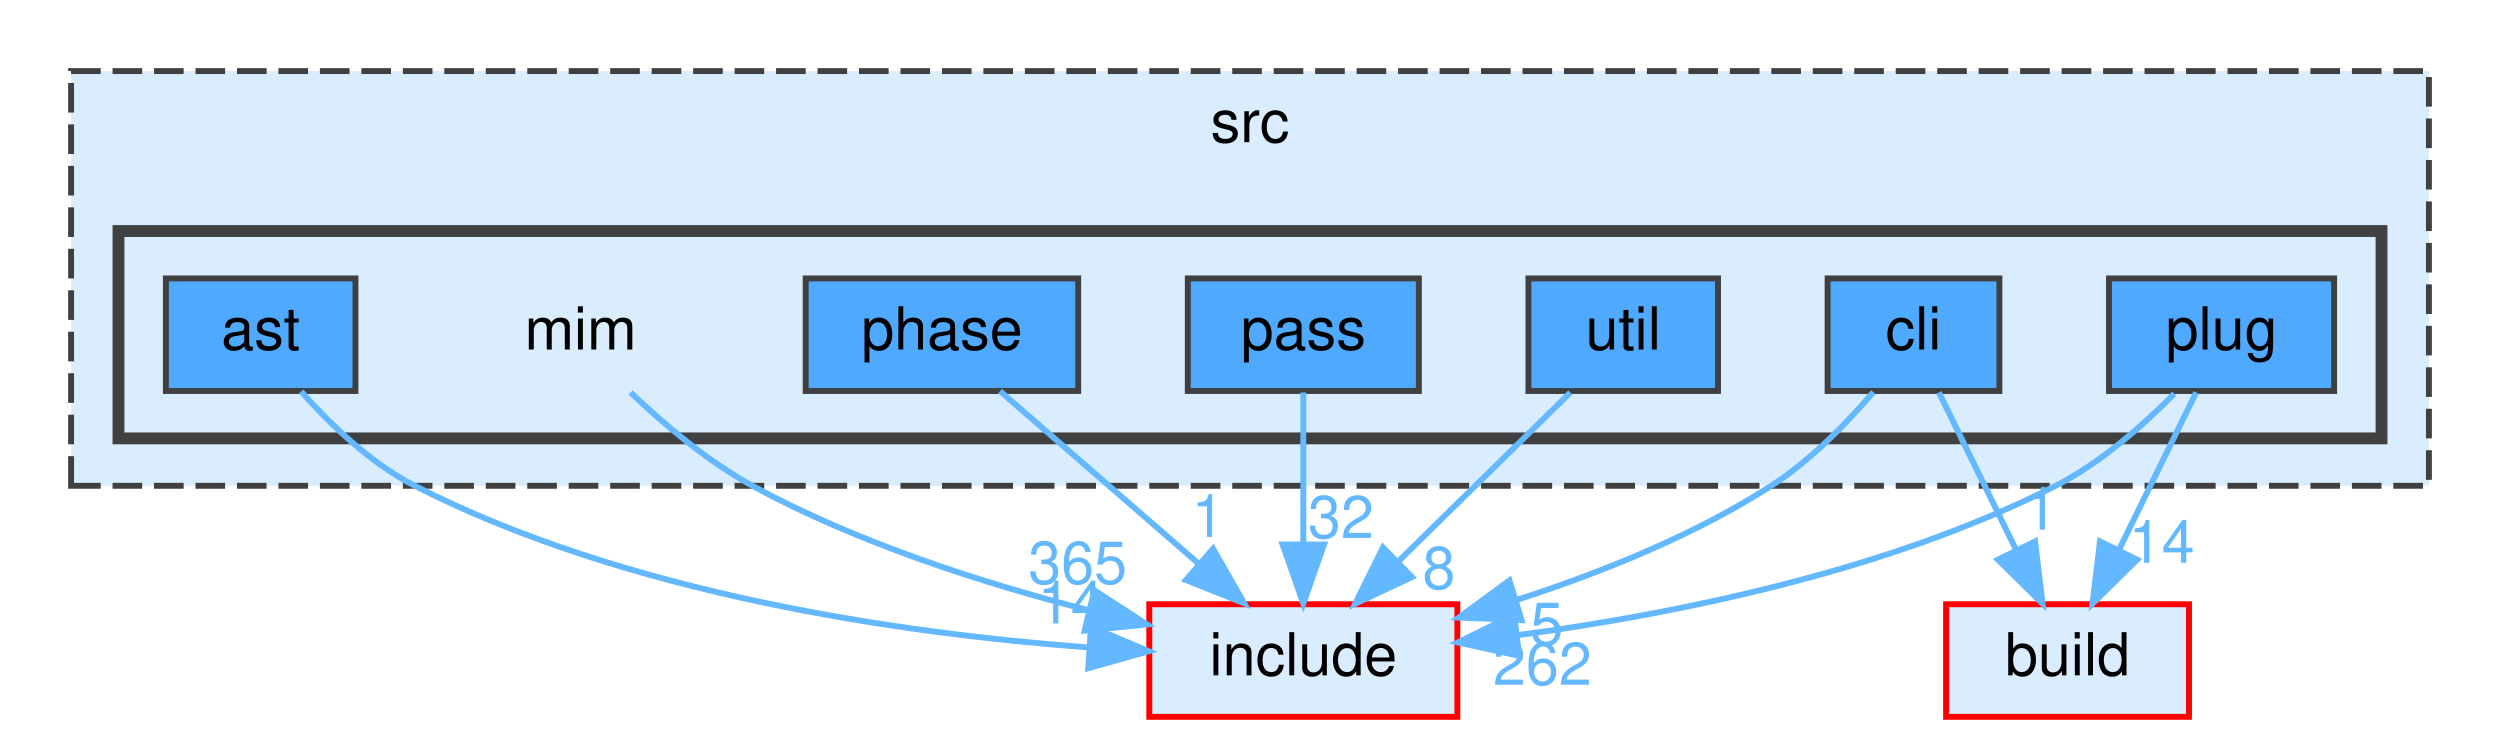
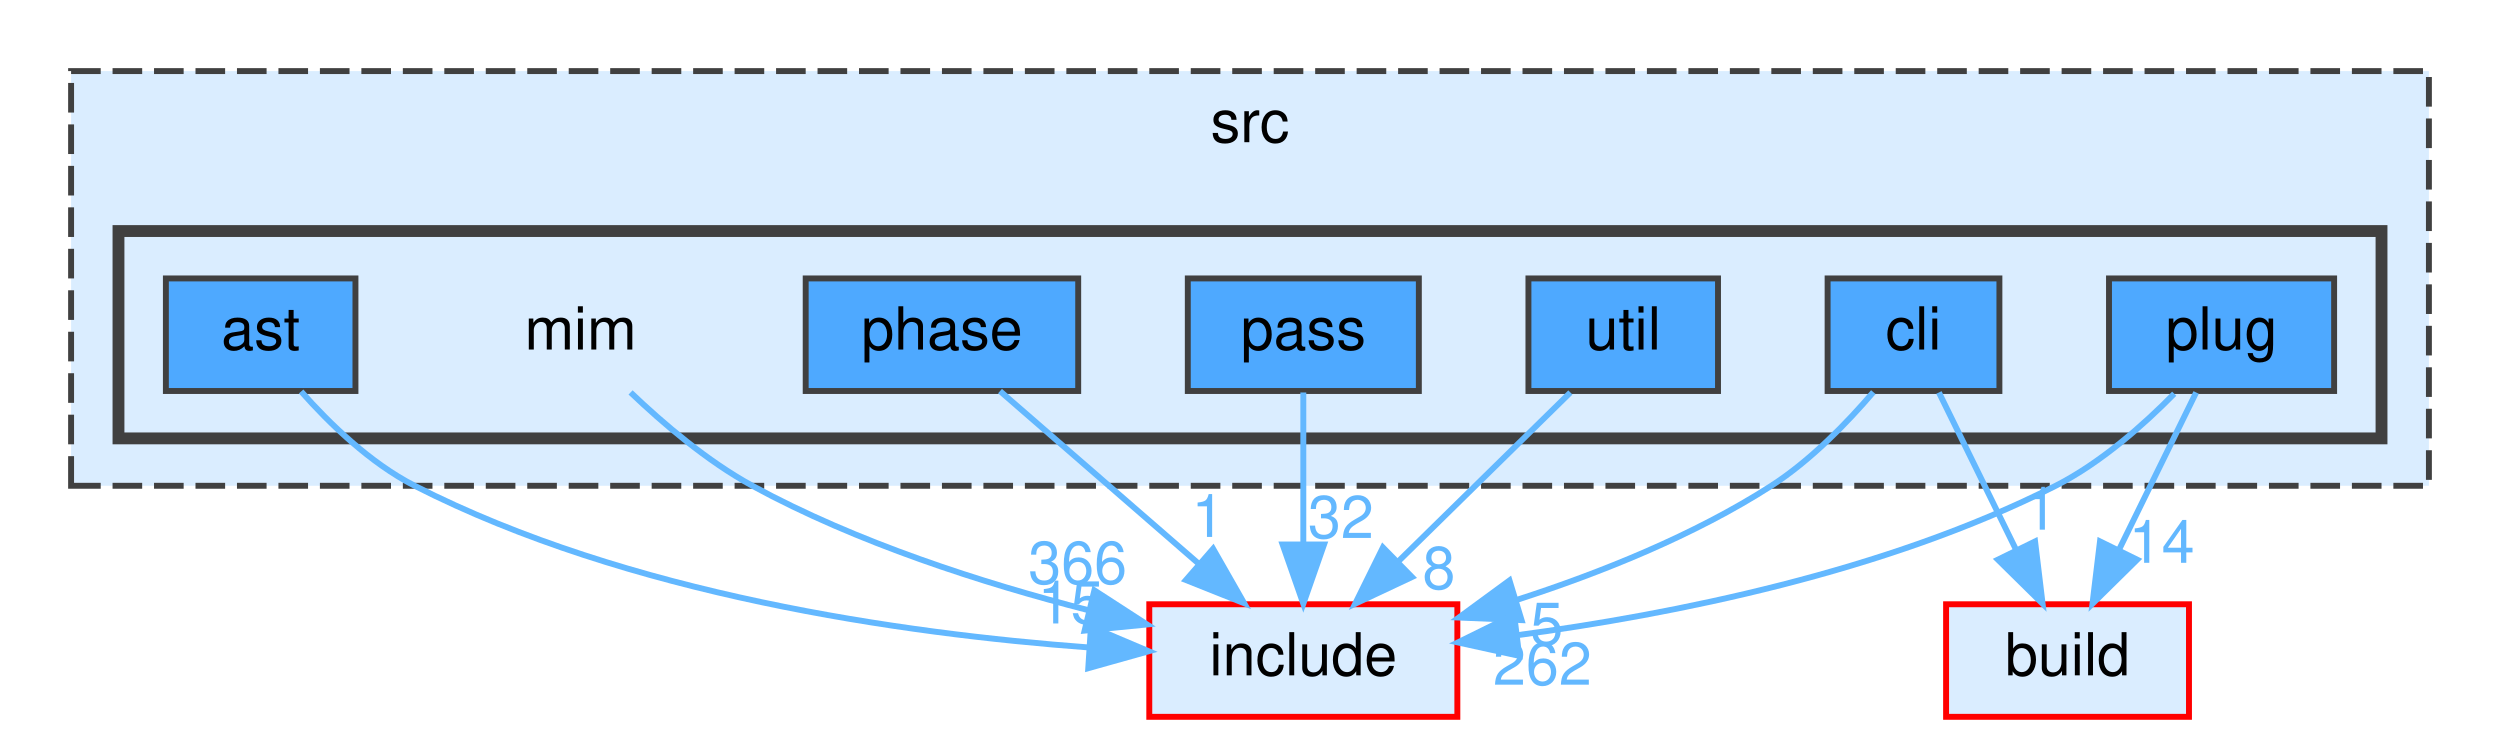
<svg xmlns="http://www.w3.org/2000/svg" xmlns:xlink="http://www.w3.org/1999/xlink" width="422pt" height="125pt" viewBox="0.00 0.00 422.00 125.00">
  <g id="graph0" class="graph" transform="scale(1 1) rotate(0) translate(4 121)">
    <g id="clust1" class="cluster">
      <g id="a_clust1">
        <a xlink:href="dir_68267d1309a1af8e8297ef4c3efbcdba.html" target="_top" xlink:title="src">
          <polygon fill="#daedff" stroke="#404040" stroke-dasharray="5,2" points="8,-39 8,-109 406,-109 406,-39 8,-39" />
          <text text-anchor="middle" x="207" y="-97" font-family="Helvetica,sans-Serif" font-size="10.00">src</text>
        </a>
      </g>
    </g>
    <g id="clust2" class="cluster">
      <g id="a_clust2">
        <a xlink:href="dir_3f6d0e947440f9d0b42426d30577ffdc.html" target="_top">
          <polygon fill="#daedff" stroke="#404040" stroke-width="2" points="16,-47 16,-82 398,-82 398,-47 16,-47" />
        </a>
      </g>
    </g>
    <g id="node1" class="node">
      <text text-anchor="middle" x="94" y="-62" font-family="Helvetica,sans-Serif" font-size="10.00">mim</text>
    </g>
    <g id="node9" class="node">
      <g id="a_node9">
        <a xlink:href="dir_d44c64559bbebec7f509842c48db8b23.html" target="_top" xlink:title="include">
          <polygon fill="#daedff" stroke="red" points="242,-19 190,-19 190,0 242,0 242,-19" />
          <text text-anchor="middle" x="216" y="-7" font-family="Helvetica,sans-Serif" font-size="10.00">include</text>
        </a>
      </g>
    </g>
    <g id="edge1" class="edge">
      <g id="a_edge1">
        <a xlink:href="dir_000046_000034.html" target="_top">
          <path fill="none" stroke="#63b8ff" d="M102.44,-54.76C107.89,-49.55 115.36,-43.17 123,-39 140.6,-29.4 161.87,-22.58 179.63,-18.02" />
          <polygon fill="#63b8ff" stroke="#63b8ff" points="180.73,-21.35 189.62,-15.59 179.08,-14.55 180.73,-21.35" />
        </a>
      </g>
      <g id="a_edge1-headlabel">
-         <a xlink:href="dir_000046_000034.html" target="_top" xlink:title="365">
-           <text text-anchor="middle" x="177.91" y="-22.46" font-family="Helvetica,sans-Serif" font-size="10.00" fill="#63b8ff">365</text>
+         <a xlink:href="dir_000046_000034.html" target="_top" xlink:title="366">
+           <text text-anchor="middle" x="177.91" y="-22.46" font-family="Helvetica,sans-Serif" font-size="10.00" fill="#63b8ff">366</text>
        </a>
      </g>
    </g>
    <g id="node2" class="node">
      <g id="a_node2">
        <a xlink:href="dir_2ddc41045f35623bc177b300918cc2ff.html" target="_top" xlink:title="ast">
          <polygon fill="#4ea9ff" stroke="#404040" points="56,-74 24,-74 24,-55 56,-55 56,-74" />
          <text text-anchor="middle" x="40" y="-62" font-family="Helvetica,sans-Serif" font-size="10.00">ast</text>
        </a>
      </g>
    </g>
    <g id="edge2" class="edge">
      <g id="a_edge2">
        <a xlink:href="dir_000004_000034.html" target="_top">
          <path fill="none" stroke="#63b8ff" d="M46.83,-54.92C51.62,-49.51 58.49,-42.83 66,-39 101.96,-20.66 148.22,-14.05 179.79,-11.71" />
          <polygon fill="#63b8ff" stroke="#63b8ff" points="180.15,-15.2 189.9,-11.07 179.7,-8.21 180.15,-15.2" />
        </a>
      </g>
      <g id="a_edge2-headlabel">
-         <a xlink:href="dir_000004_000034.html" target="_top" xlink:title="14">
-           <text text-anchor="middle" x="176.74" y="-15.76" font-family="Helvetica,sans-Serif" font-size="10.00" fill="#63b8ff">14</text>
+         <a xlink:href="dir_000004_000034.html" target="_top" xlink:title="15">
+           <text text-anchor="middle" x="176.74" y="-15.76" font-family="Helvetica,sans-Serif" font-size="10.00" fill="#63b8ff">15</text>
        </a>
      </g>
    </g>
    <g id="node3" class="node">
      <g id="a_node3">
        <a xlink:href="dir_78d50f5e9392a83b0326955836e457eb.html" target="_top" xlink:title="cli">
          <polygon fill="#4ea9ff" stroke="#404040" points="333.5,-74 304.5,-74 304.5,-55 333.5,-55 333.5,-74" />
          <text text-anchor="middle" x="319" y="-62" font-family="Helvetica,sans-Serif" font-size="10.00">cli</text>
        </a>
      </g>
    </g>
    <g id="node8" class="node">
      <g id="a_node8">
        <a xlink:href="dir_4fef79e7177ba769987a8da36c892c5f.html" target="_top" xlink:title="build">
          <polygon fill="#daedff" stroke="red" points="365.5,-19 324.5,-19 324.5,0 365.5,0 365.5,-19" />
          <text text-anchor="middle" x="345" y="-7" font-family="Helvetica,sans-Serif" font-size="10.00">build</text>
        </a>
      </g>
    </g>
    <g id="edge3" class="edge">
      <g id="a_edge3">
        <a xlink:href="dir_000015_000014.html" target="_top">
          <path fill="none" stroke="#63b8ff" d="M323.29,-54.75C326.81,-47.57 331.91,-37.18 336.28,-28.27" />
          <polygon fill="#63b8ff" stroke="#63b8ff" points="339.52,-29.61 340.79,-19.09 333.24,-26.53 339.52,-29.61" />
        </a>
      </g>
      <g id="a_edge3-headlabel">
        <a xlink:href="dir_000015_000014.html" target="_top" xlink:title="1">
          <text text-anchor="middle" x="340.49" y="-31.59" font-family="Helvetica,sans-Serif" font-size="10.00" fill="#63b8ff">1</text>
        </a>
      </g>
    </g>
    <g id="edge4" class="edge">
      <g id="a_edge4">
        <a xlink:href="dir_000015_000034.html" target="_top">
          <path fill="none" stroke="#63b8ff" d="M312.22,-54.81C307.79,-49.63 301.61,-43.25 295,-39 281.97,-30.63 266.15,-24.3 252.1,-19.76" />
          <polygon fill="#63b8ff" stroke="#63b8ff" points="252.84,-16.32 242.25,-16.76 250.8,-23.02 252.84,-16.32" />
        </a>
      </g>
      <g id="a_edge4-headlabel">
        <a xlink:href="dir_000015_000034.html" target="_top" xlink:title="5">
          <text text-anchor="middle" x="257.1" y="-12.15" font-family="Helvetica,sans-Serif" font-size="10.00" fill="#63b8ff">5</text>
        </a>
      </g>
    </g>
    <g id="node4" class="node">
      <g id="a_node4">
        <a xlink:href="dir_42f0c2cf79570de0b647c74f0c8a88ee.html" target="_top" xlink:title="pass">
          <polygon fill="#4ea9ff" stroke="#404040" points="235.5,-74 196.5,-74 196.5,-55 235.5,-55 235.5,-74" />
          <text text-anchor="middle" x="216" y="-62" font-family="Helvetica,sans-Serif" font-size="10.00">pass</text>
        </a>
      </g>
    </g>
    <g id="edge5" class="edge">
      <g id="a_edge5">
        <a xlink:href="dir_000063_000034.html" target="_top">
          <path fill="none" stroke="#63b8ff" d="M216,-54.75C216,-47.8 216,-37.85 216,-29.13" />
          <polygon fill="#63b8ff" stroke="#63b8ff" points="219.5,-29.09 216,-19.09 212.5,-29.09 219.5,-29.09" />
        </a>
      </g>
      <g id="a_edge5-headlabel">
        <a xlink:href="dir_000063_000034.html" target="_top" xlink:title="32">
          <text text-anchor="middle" x="222.34" y="-30.18" font-family="Helvetica,sans-Serif" font-size="10.00" fill="#63b8ff">32</text>
        </a>
      </g>
    </g>
    <g id="node5" class="node">
      <g id="a_node5">
        <a xlink:href="dir_4ad15e0004aa2fc2424d5bded02c9369.html" target="_top" xlink:title="phase">
          <polygon fill="#4ea9ff" stroke="#404040" points="178,-74 132,-74 132,-55 178,-55 178,-74" />
          <text text-anchor="middle" x="155" y="-62" font-family="Helvetica,sans-Serif" font-size="10.00">phase</text>
        </a>
      </g>
    </g>
    <g id="edge6" class="edge">
      <g id="a_edge6">
        <a xlink:href="dir_000076_000034.html" target="_top">
          <path fill="none" stroke="#63b8ff" d="M164.8,-54.98C173.82,-47.15 187.41,-35.34 198.32,-25.86" />
          <polygon fill="#63b8ff" stroke="#63b8ff" points="200.77,-28.37 206.02,-19.17 196.18,-23.09 200.77,-28.37" />
        </a>
      </g>
      <g id="a_edge6-headlabel">
        <a xlink:href="dir_000076_000034.html" target="_top" xlink:title="1">
          <text text-anchor="middle" x="199.92" y="-30.37" font-family="Helvetica,sans-Serif" font-size="10.00" fill="#63b8ff">1</text>
        </a>
      </g>
    </g>
    <g id="node6" class="node">
      <g id="a_node6">
        <a xlink:href="dir_07110a8747d2517ee97007224f1d2994.html" target="_top" xlink:title="plug">
          <polygon fill="#4ea9ff" stroke="#404040" points="390,-74 352,-74 352,-55 390,-55 390,-74" />
          <text text-anchor="middle" x="371" y="-62" font-family="Helvetica,sans-Serif" font-size="10.00">plug</text>
        </a>
      </g>
    </g>
    <g id="edge7" class="edge">
      <g id="a_edge7">
        <a xlink:href="dir_000082_000014.html" target="_top">
          <path fill="none" stroke="#63b8ff" d="M366.71,-54.75C363.19,-47.57 358.09,-37.18 353.72,-28.27" />
          <polygon fill="#63b8ff" stroke="#63b8ff" points="356.76,-26.53 349.21,-19.09 350.48,-29.61 356.76,-26.53" />
        </a>
      </g>
      <g id="a_edge7-headlabel">
        <a xlink:href="dir_000082_000014.html" target="_top" xlink:title="14">
          <text text-anchor="middle" x="360.89" y="-26" font-family="Helvetica,sans-Serif" font-size="10.00" fill="#63b8ff">14</text>
        </a>
      </g>
    </g>
    <g id="edge8" class="edge">
      <g id="a_edge8">
        <a xlink:href="dir_000082_000034.html" target="_top">
          <path fill="none" stroke="#63b8ff" d="M363.01,-54.54C357.81,-49.25 350.6,-42.86 343,-39 314.36,-24.46 278.38,-17.28 252.03,-13.77" />
          <polygon fill="#63b8ff" stroke="#63b8ff" points="252.44,-10.29 242.09,-12.56 251.59,-17.24 252.44,-10.29" />
        </a>
      </g>
      <g id="a_edge8-headlabel">
        <a xlink:href="dir_000082_000034.html" target="_top" xlink:title="262">
          <text text-anchor="middle" x="256.35" y="-5.41" font-family="Helvetica,sans-Serif" font-size="10.00" fill="#63b8ff">262</text>
        </a>
      </g>
    </g>
    <g id="node7" class="node">
      <g id="a_node7">
        <a xlink:href="dir_bed7118e4bacc0bd560da06fb11567a5.html" target="_top" xlink:title="util">
          <polygon fill="#4ea9ff" stroke="#404040" points="286,-74 254,-74 254,-55 286,-55 286,-74" />
          <text text-anchor="middle" x="270" y="-62" font-family="Helvetica,sans-Serif" font-size="10.00">util</text>
        </a>
      </g>
    </g>
    <g id="edge9" class="edge">
      <g id="a_edge9">
        <a xlink:href="dir_000097_000034.html" target="_top">
          <path fill="none" stroke="#63b8ff" d="M261.08,-54.75C253.22,-47.03 241.57,-35.6 232.08,-26.28" />
          <polygon fill="#63b8ff" stroke="#63b8ff" points="234.34,-23.6 224.75,-19.09 229.44,-28.59 234.34,-23.6" />
        </a>
      </g>
      <g id="a_edge9-headlabel">
        <a xlink:href="dir_000097_000034.html" target="_top" xlink:title="8">
          <text text-anchor="middle" x="238.89" y="-21.59" font-family="Helvetica,sans-Serif" font-size="10.00" fill="#63b8ff">8</text>
        </a>
      </g>
    </g>
  </g>
</svg>
